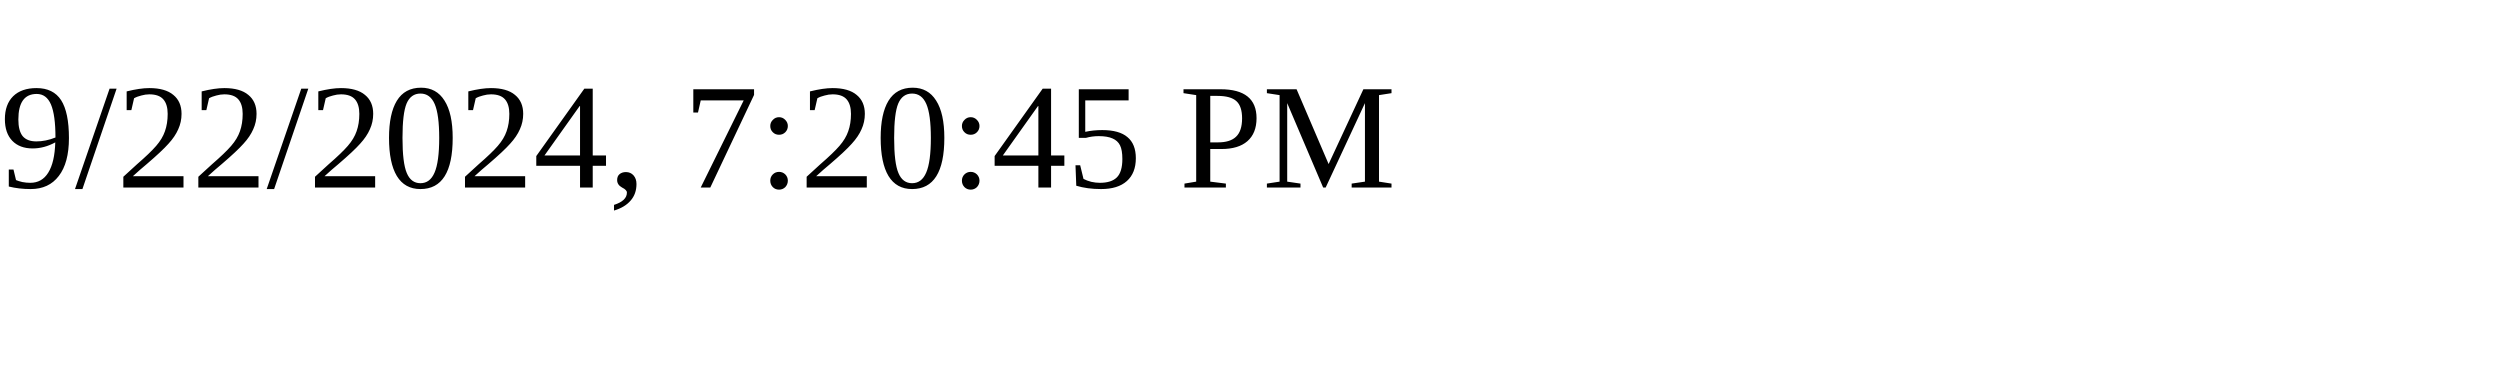
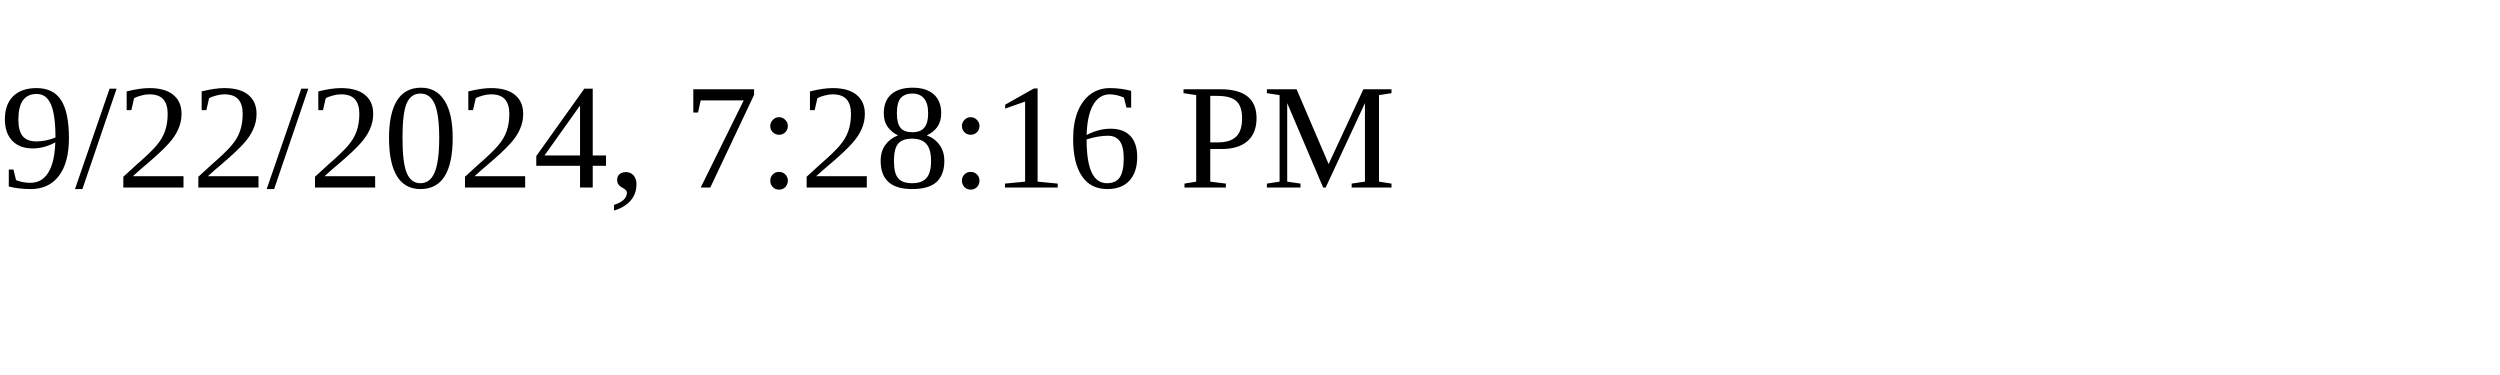
<svg xmlns="http://www.w3.org/2000/svg" height="30" width="200">
-   <text x="0" y="15">9/22/2024, 7:20:45 PM</text>
+   <text x="0" y="15">9/22/2024, 7:28:16 PM</text>
</svg>
